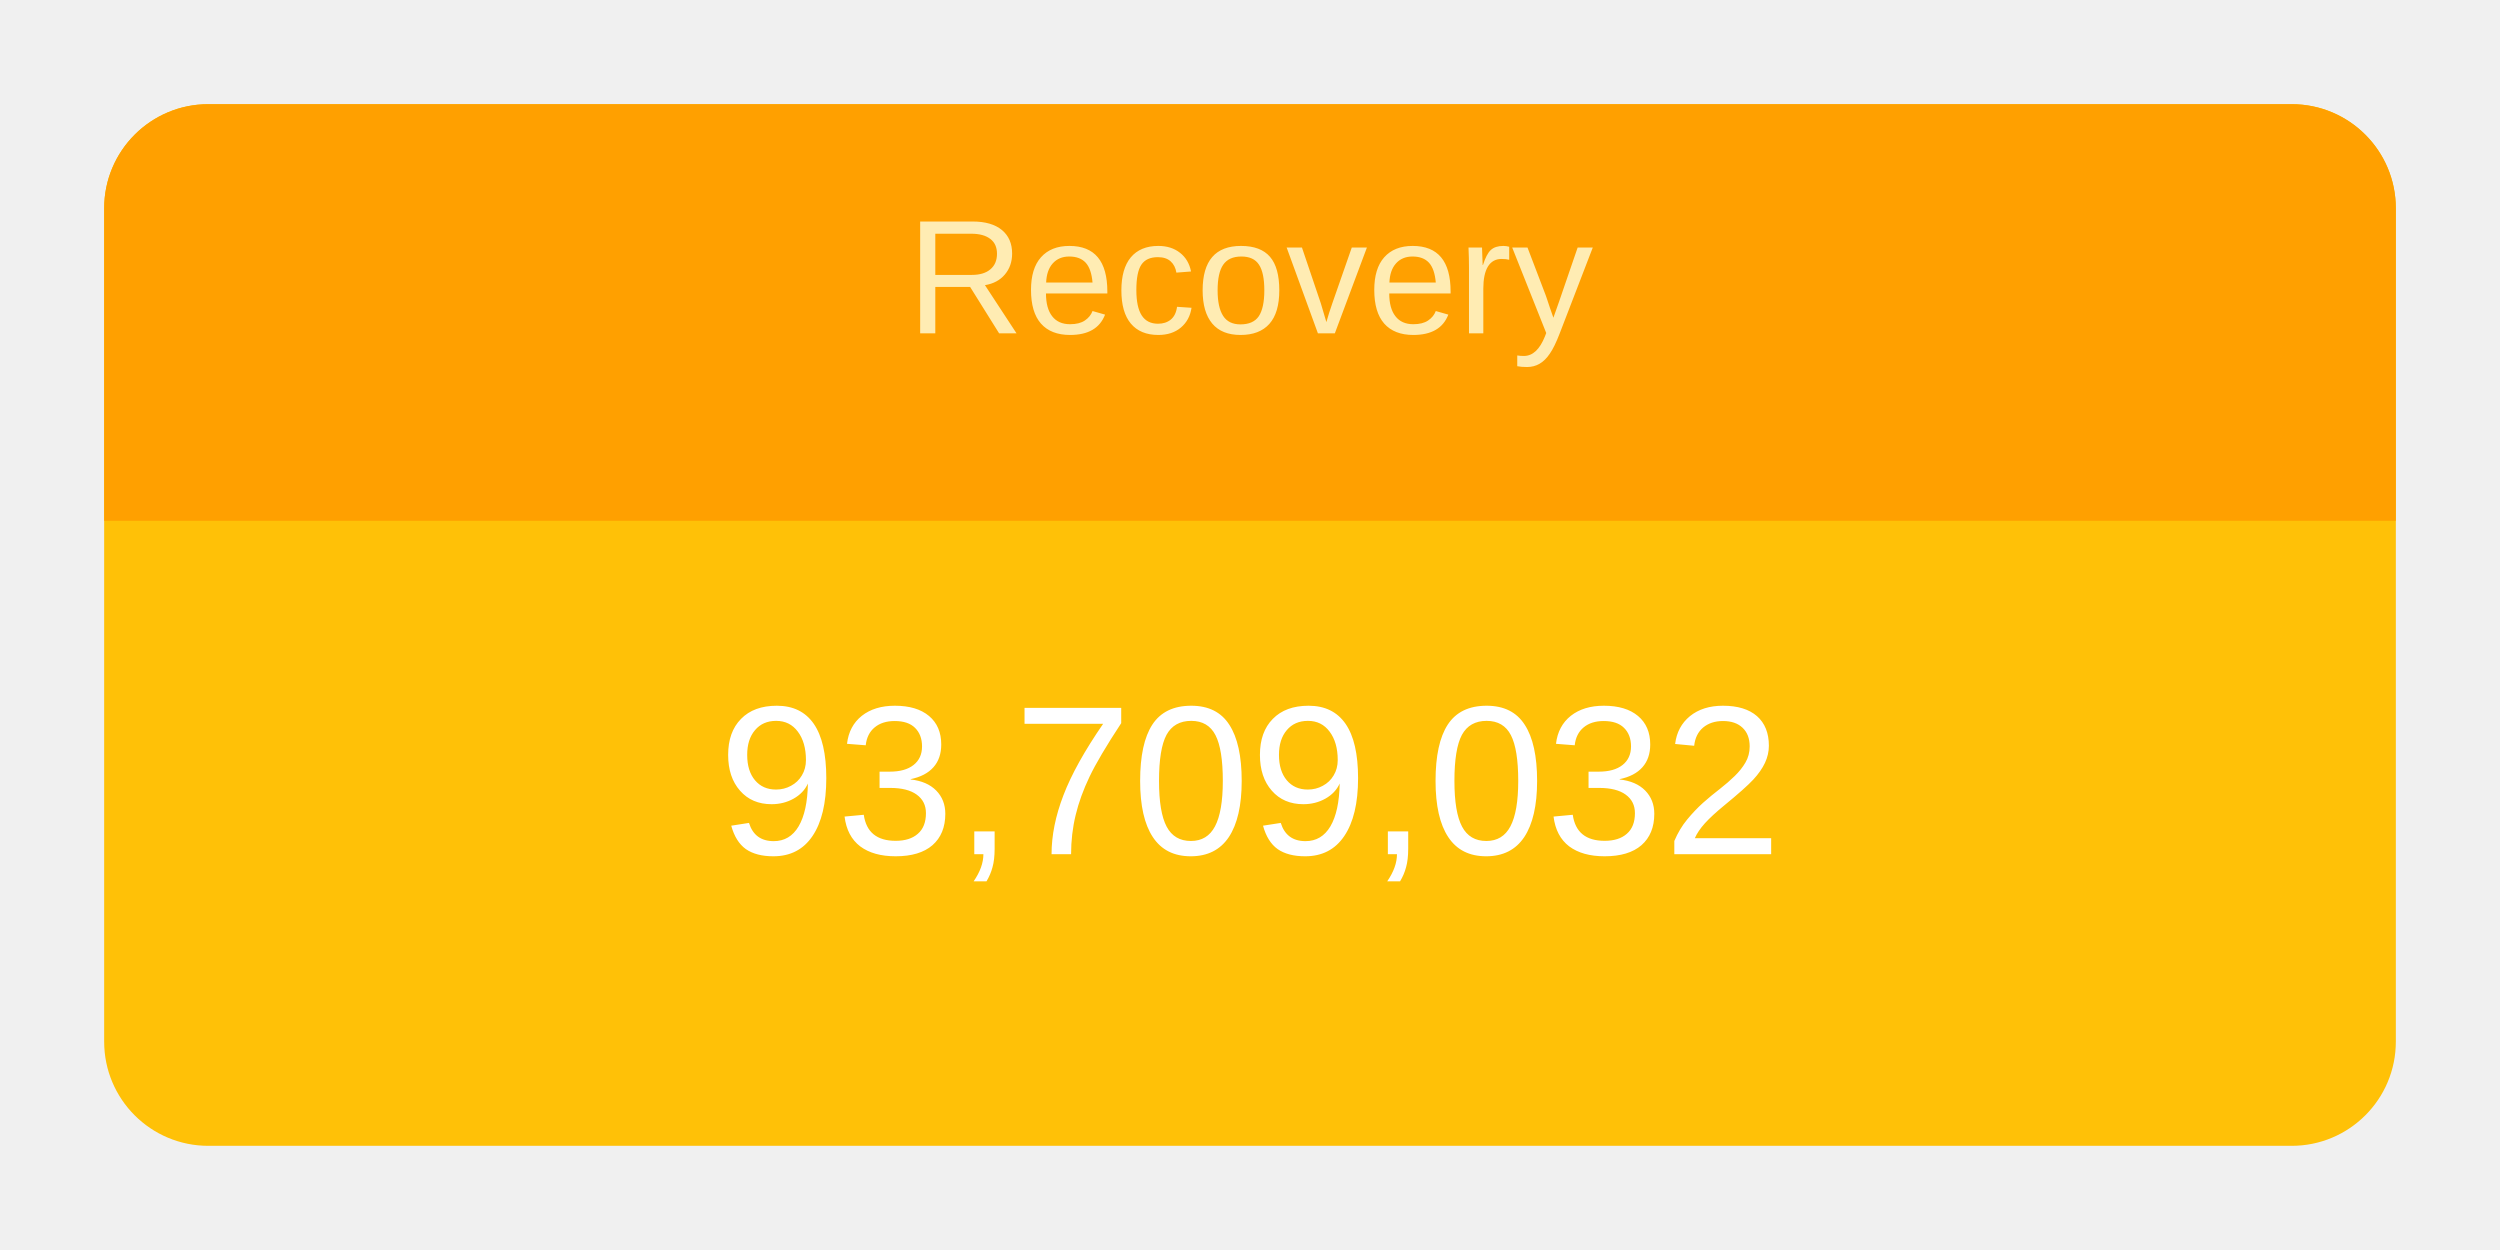
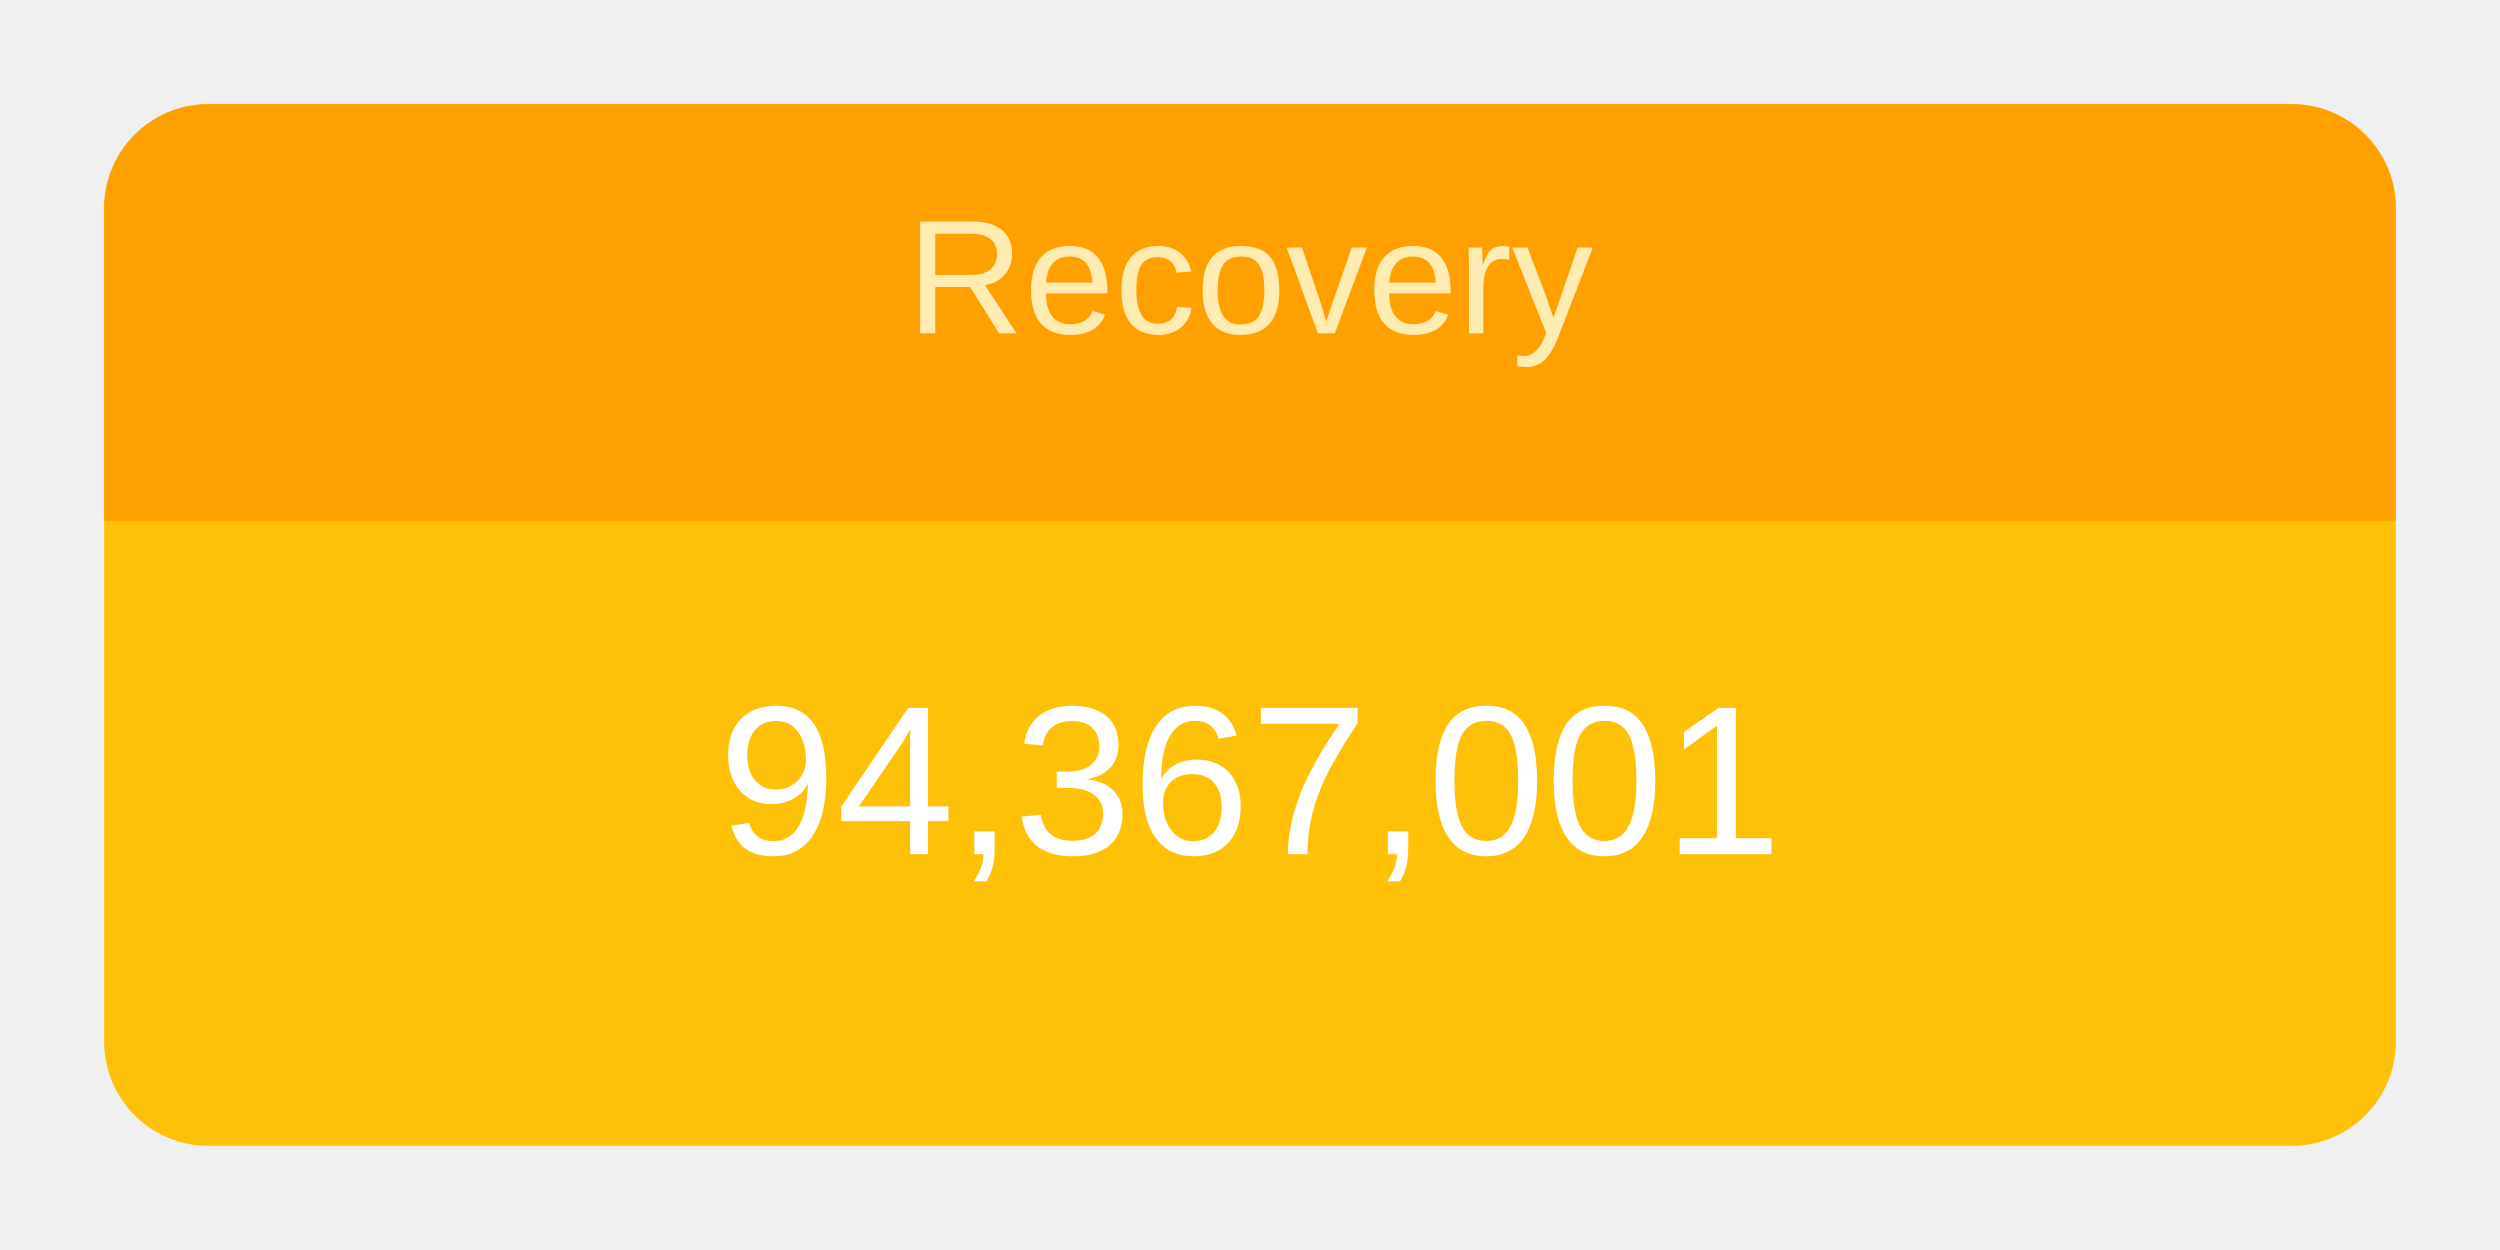
<svg xmlns="http://www.w3.org/2000/svg" height="120" viewBox="" width="240">
  <g transform="translate(10,10)">
    <rect rx="10" ry="10" width="220" height="100" style="fill: #ffc107; stroke-width: 5;" />
    <svg width="220" height="100">
      <text x="50%" y="72%" alignment-baseline="middle" text-anchor="middle" fill="white" font-size="1.7em" font-family="Arial, Helvetica, sans-serif">
-         93,709,032
+         94,367,001
      </text>
    </svg>
    <path fill="#FFA000" d=" M 210 0              a 10 10 0 0 1 10 10              v 30             h-220             v-30             a 10 10 0 0 1 10 -10" />
    <svg width="220" height="40">
      <text x="50%" y="55%" alignment-baseline="middle" text-anchor="middle" fill="#FFECB3" font-size="1.3em" font-family="Arial, Helvetica, sans-serif">
        Recovery
      </text>
    </svg>
  </g>
</svg>
